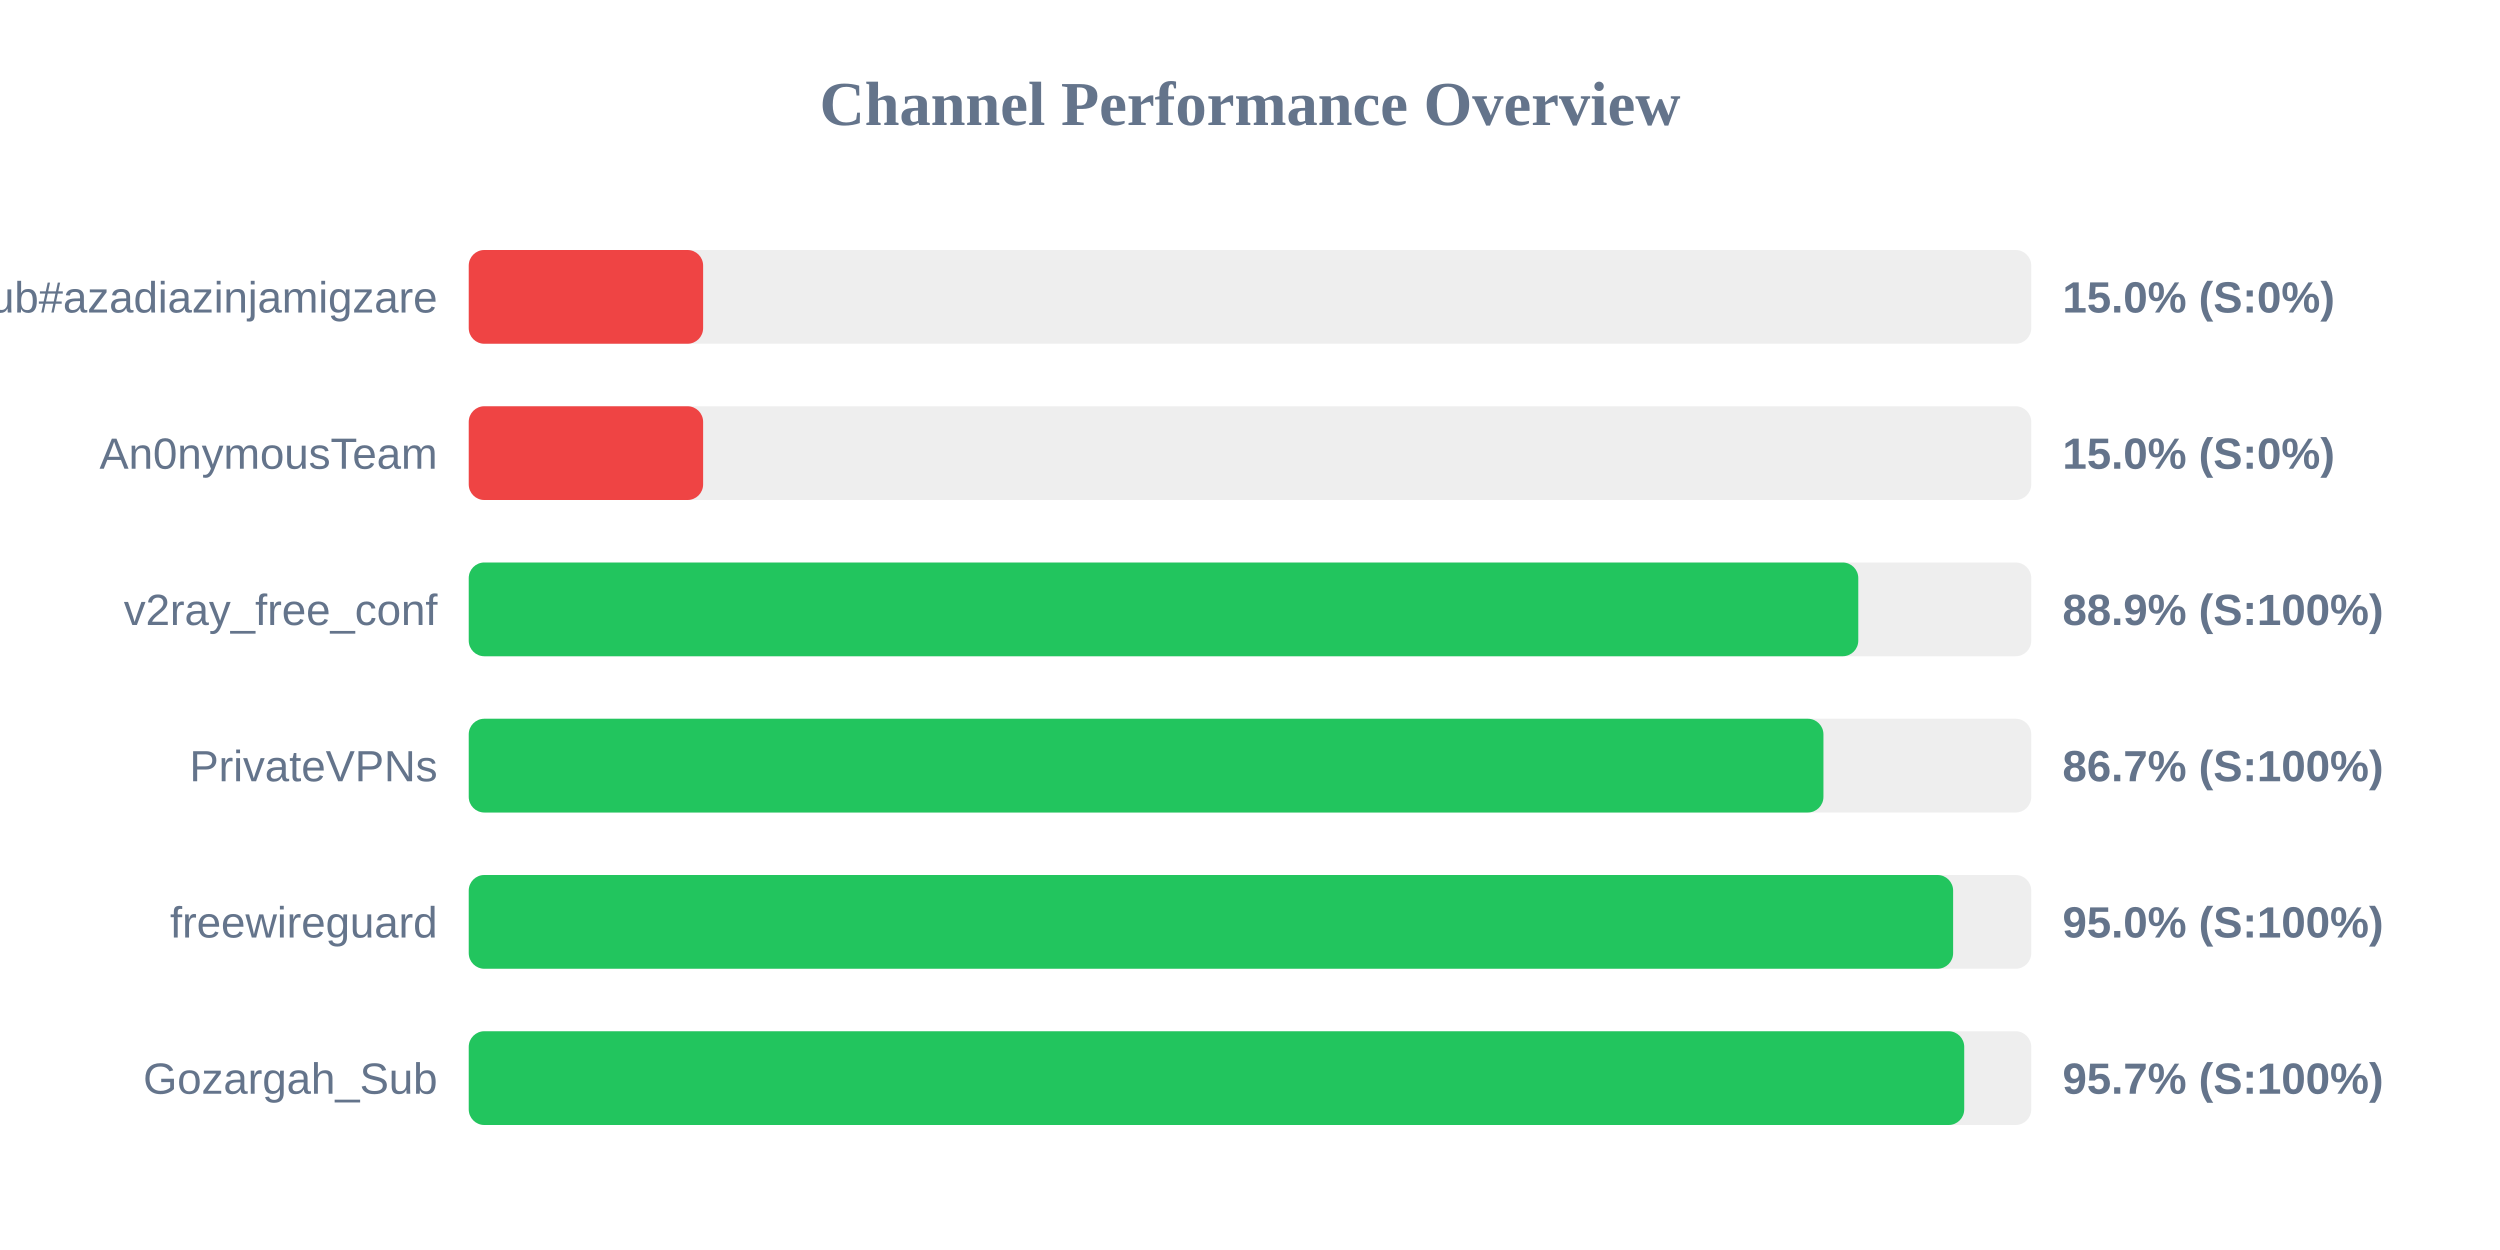
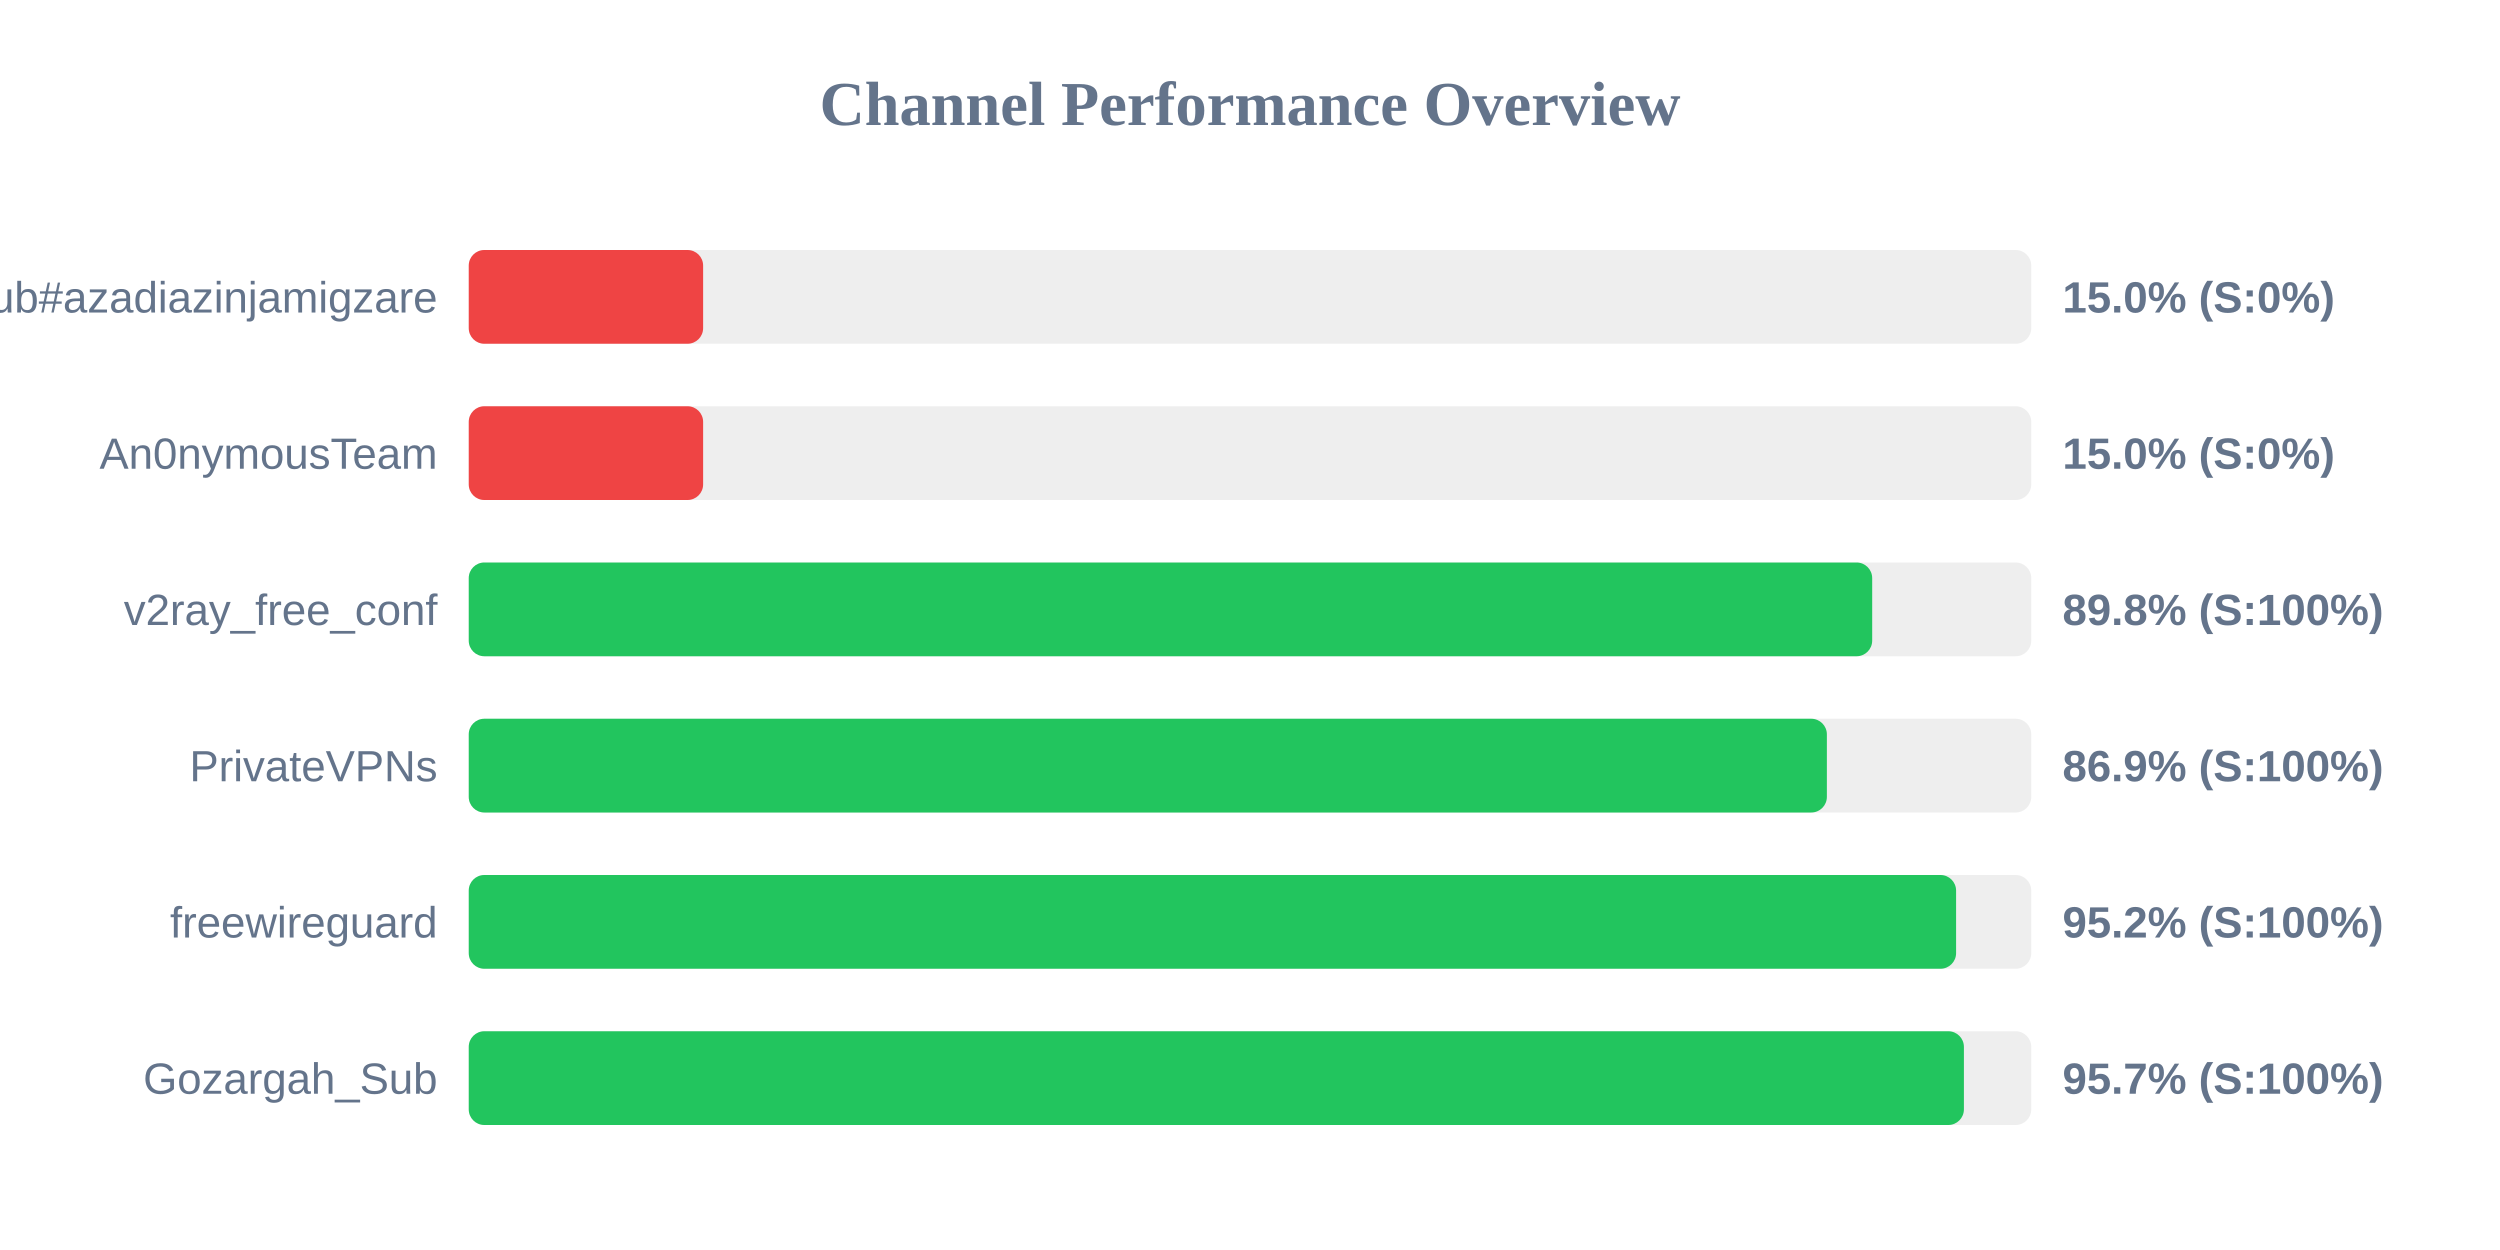
<svg xmlns="http://www.w3.org/2000/svg" width="800" height="400" version="1.1">
  <style>
        .row { font: 14px Arial; fill: #64748b; }
        .score { font: bold 14px Arial; fill: #64748b; }
    </style>
  <text x="400" y="40" text-anchor="middle" font-size="20px" font-weight="bold" fill="#64748b">Channel Performance Overview</text>
  <rect x="150" y="80" width="500" height="30" fill="#eee" rx="5" />
  <rect x="150" y="80" width="75.0" height="30" fill="#ef4444" rx="5" />
  <text x="140" y="100" text-anchor="end" class="row">Sub#azadiazinjamigzare</text>
  <text x="660" y="100" text-anchor="start" class="score">15.0% (S:0%)</text>
  <rect x="150" y="130" width="500" height="30" fill="#eee" rx="5" />
  <rect x="150" y="130" width="75.0" height="30" fill="#ef4444" rx="5" />
  <text x="140" y="150" text-anchor="end" class="row">An0nymousTeam</text>
  <text x="660" y="150" text-anchor="start" class="score">15.0% (S:0%)</text>
  <rect x="150" y="180" width="500" height="30" fill="#eee" rx="5" />
-   <rect x="150" y="180" width="444.65" height="30" fill="#22c55e" rx="5" />
+   <rect x="150" y="180" width="449.1" height="30" fill="#22c55e" rx="5" />
  <text x="140" y="200" text-anchor="end" class="row">v2ray_free_conf</text>
-   <text x="660" y="200" text-anchor="start" class="score">88.9% (S:100%)</text>
+   <text x="660" y="200" text-anchor="start" class="score">89.8% (S:100%)</text>
  <rect x="150" y="230" width="500" height="30" fill="#eee" rx="5" />
-   <rect x="150" y="230" width="433.5" height="30" fill="#22c55e" rx="5" />
+   <rect x="150" y="230" width="434.6" height="30" fill="#22c55e" rx="5" />
  <text x="140" y="250" text-anchor="end" class="row">PrivateVPNs</text>
-   <text x="660" y="250" text-anchor="start" class="score">86.7% (S:100%)</text>
+   <text x="660" y="250" text-anchor="start" class="score">86.9% (S:100%)</text>
  <rect x="150" y="280" width="500" height="30" fill="#eee" rx="5" />
-   <rect x="150" y="280" width="475.0" height="30" fill="#22c55e" rx="5" />
+   <rect x="150" y="280" width="475.95" height="30" fill="#22c55e" rx="5" />
  <text x="140" y="300" text-anchor="end" class="row">freewireguard</text>
-   <text x="660" y="300" text-anchor="start" class="score">95.0% (S:100%)</text>
+   <text x="660" y="300" text-anchor="start" class="score">95.2% (S:100%)</text>
  <rect x="150" y="330" width="500" height="30" fill="#eee" rx="5" />
-   <rect x="150" y="330" width="478.55" height="30" fill="#22c55e" rx="5" />
+   <rect x="150" y="330" width="478.45" height="30" fill="#22c55e" rx="5" />
  <text x="140" y="350" text-anchor="end" class="row">Gozargah_Sub</text>
  <text x="660" y="350" text-anchor="start" class="score">95.7% (S:100%)</text>
</svg>
